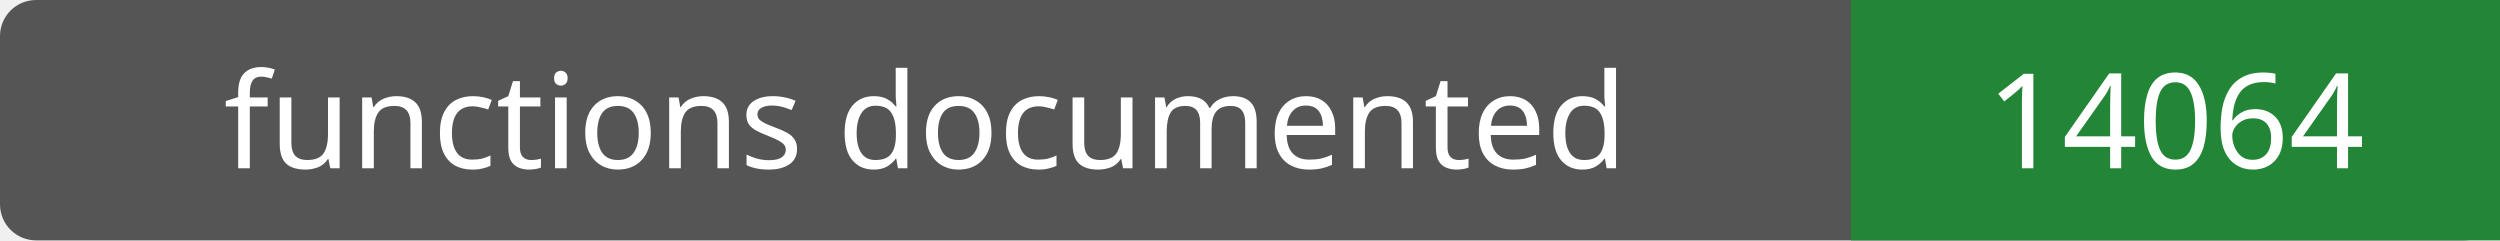
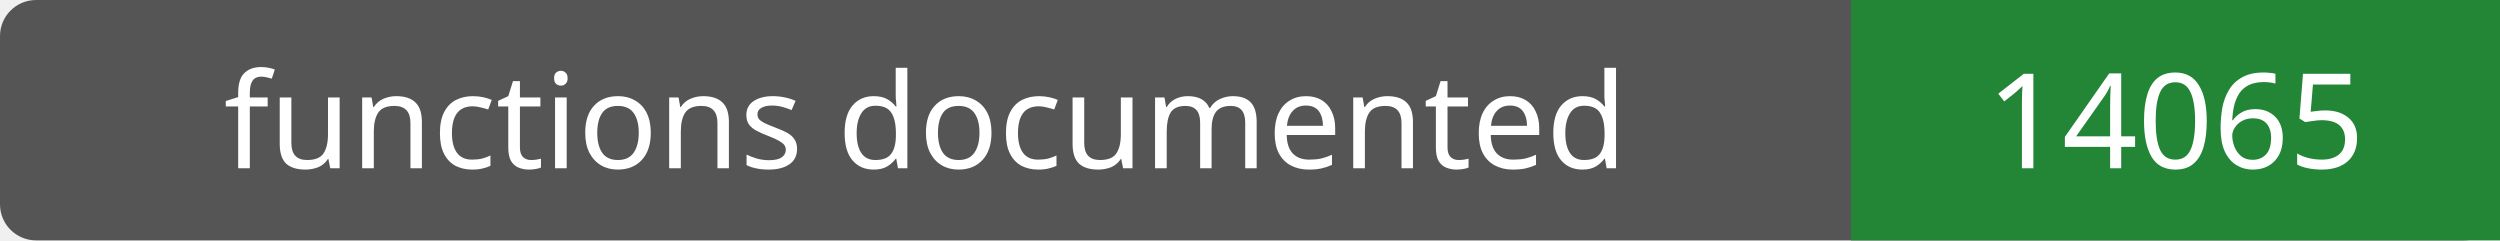
- <svg xmlns="http://www.w3.org/2000/svg" width="208" height="20" role="img" aria-label="functions documented: 14064">
+ <svg xmlns="http://www.w3.org/2000/svg" width="208" height="20" role="img" aria-label="functions documented: 14065">
  <rect width="208" height="20" rx="3" fill="#555" />
  <path fill="#238636" d="M154 0h54v20H154z" />
  <g fill="#fff" text-anchor="middle" font-family="Verdana,sans-serif" font-size="11">
    <text x="77.0" y="14">functions documented</text>
-     <text x="181.0" y="14">14064</text>
+     <text x="181.0" y="14">14065</text>
  </g>
</svg>
